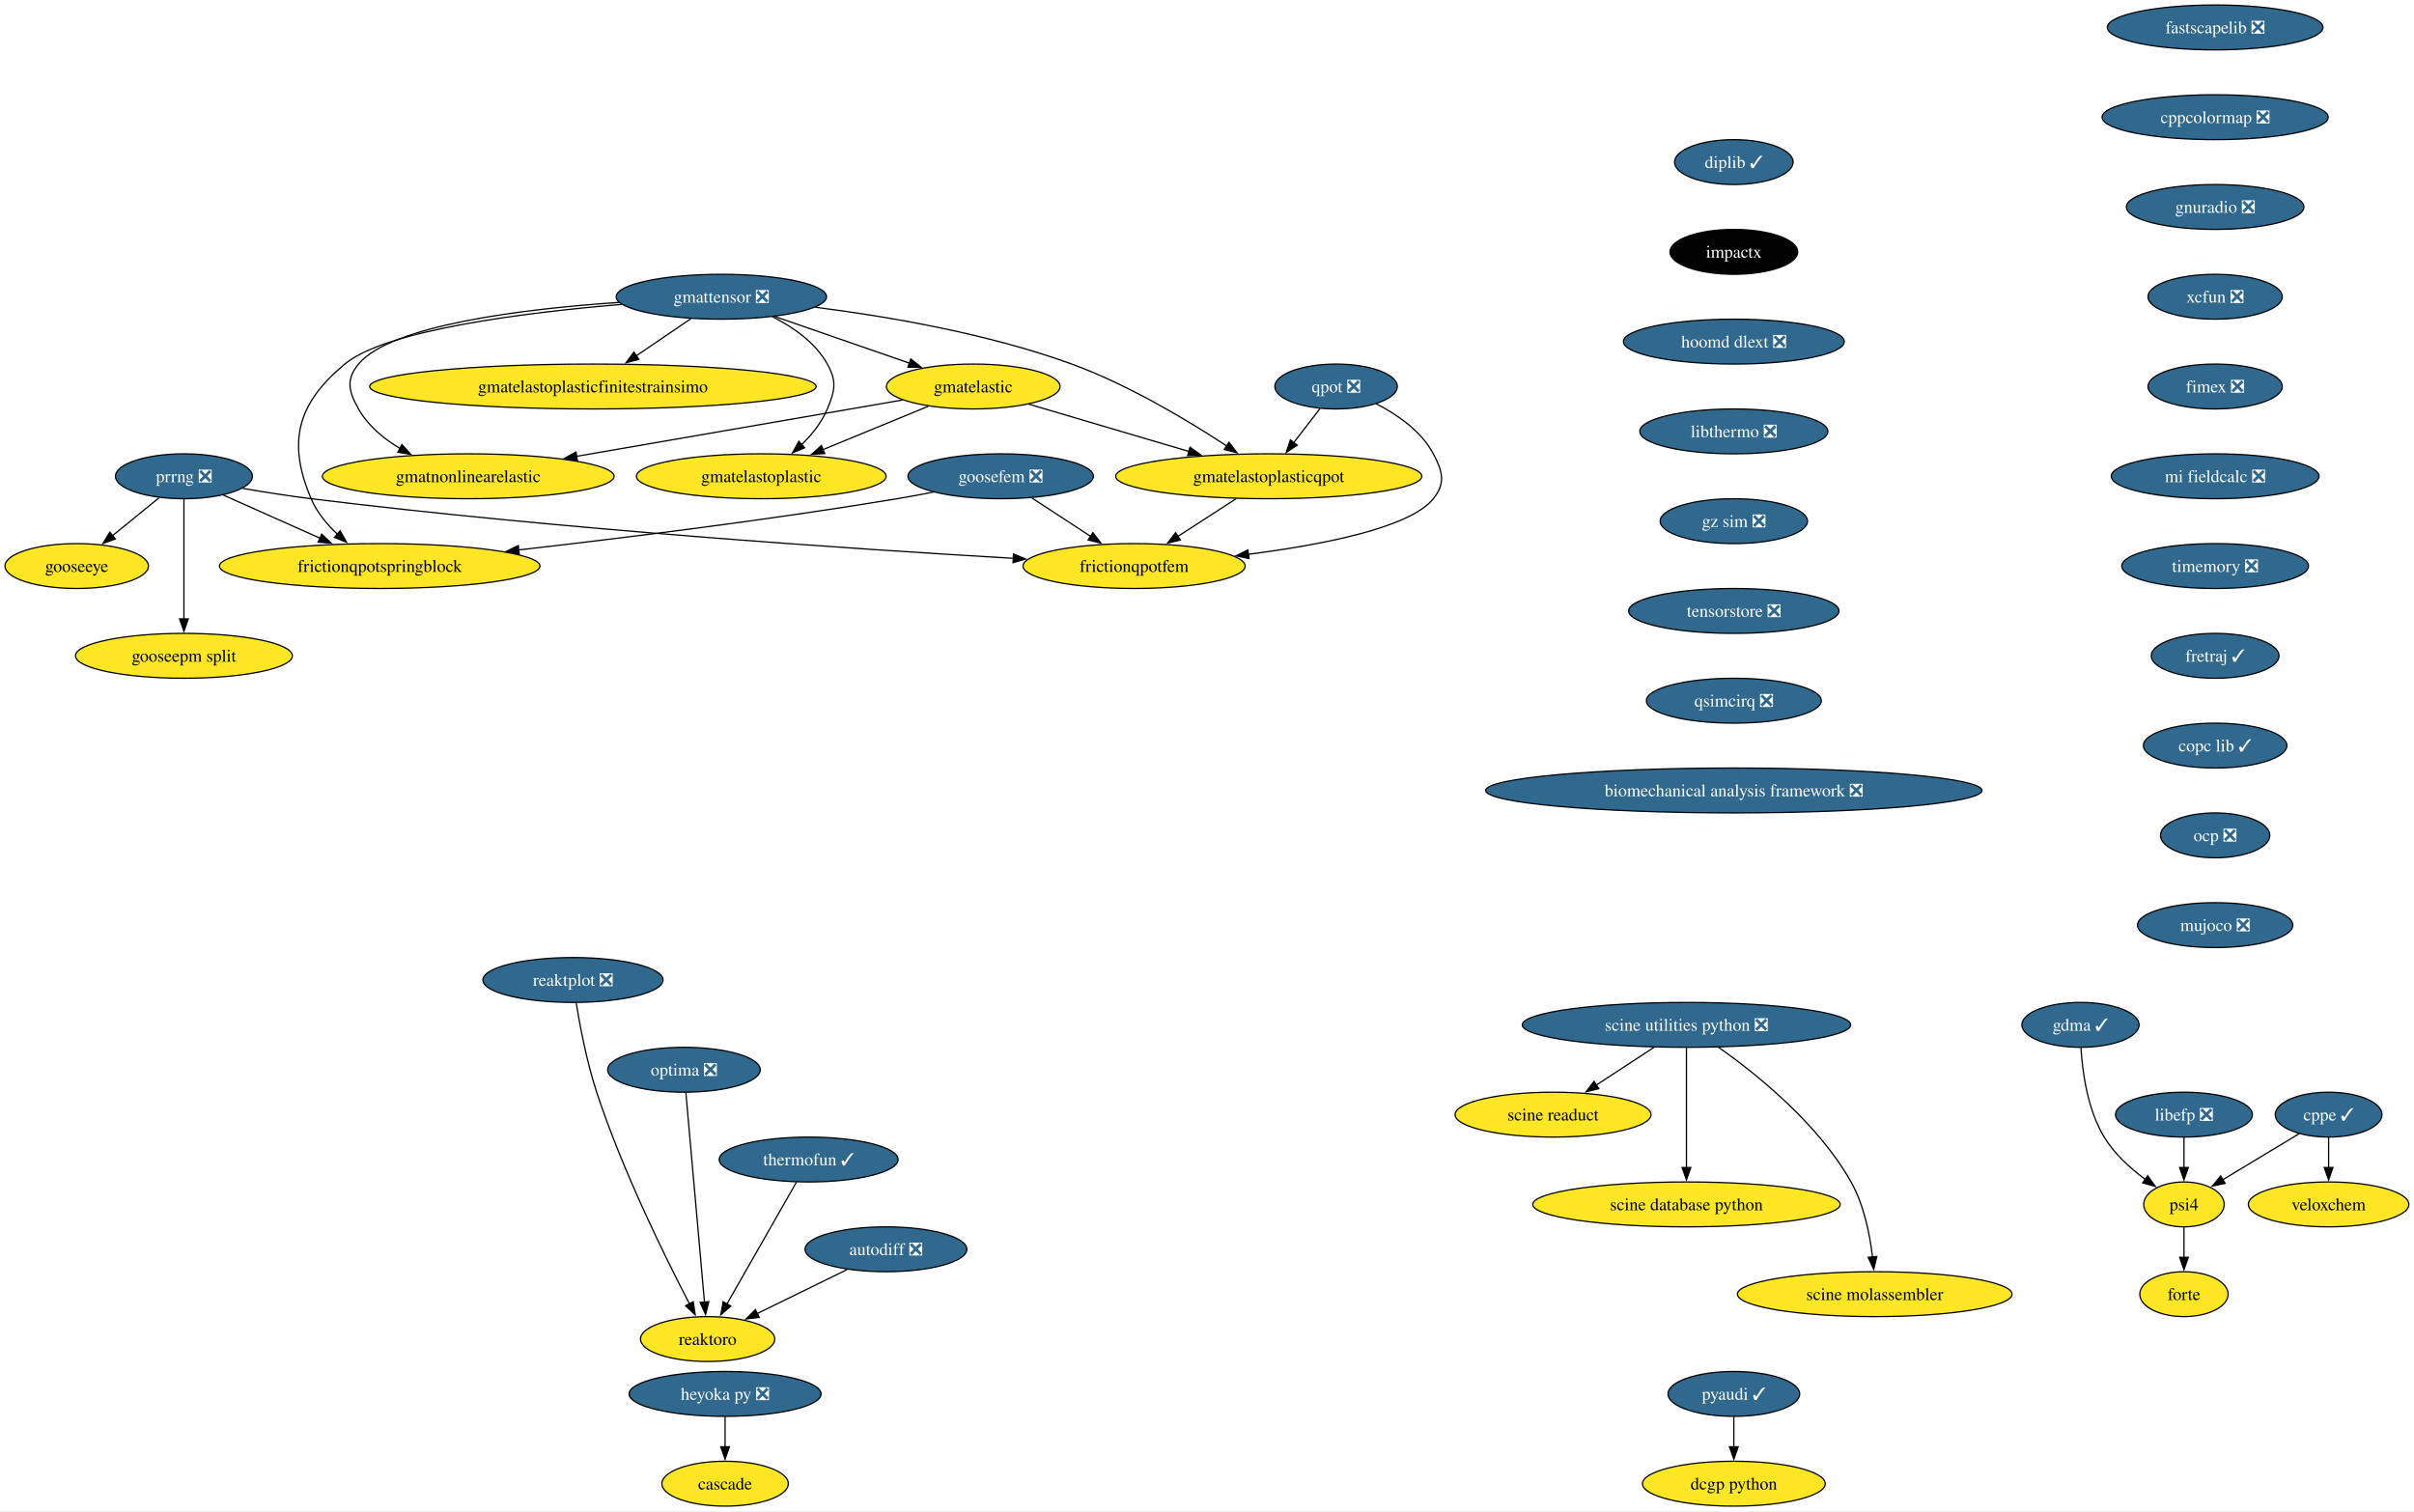
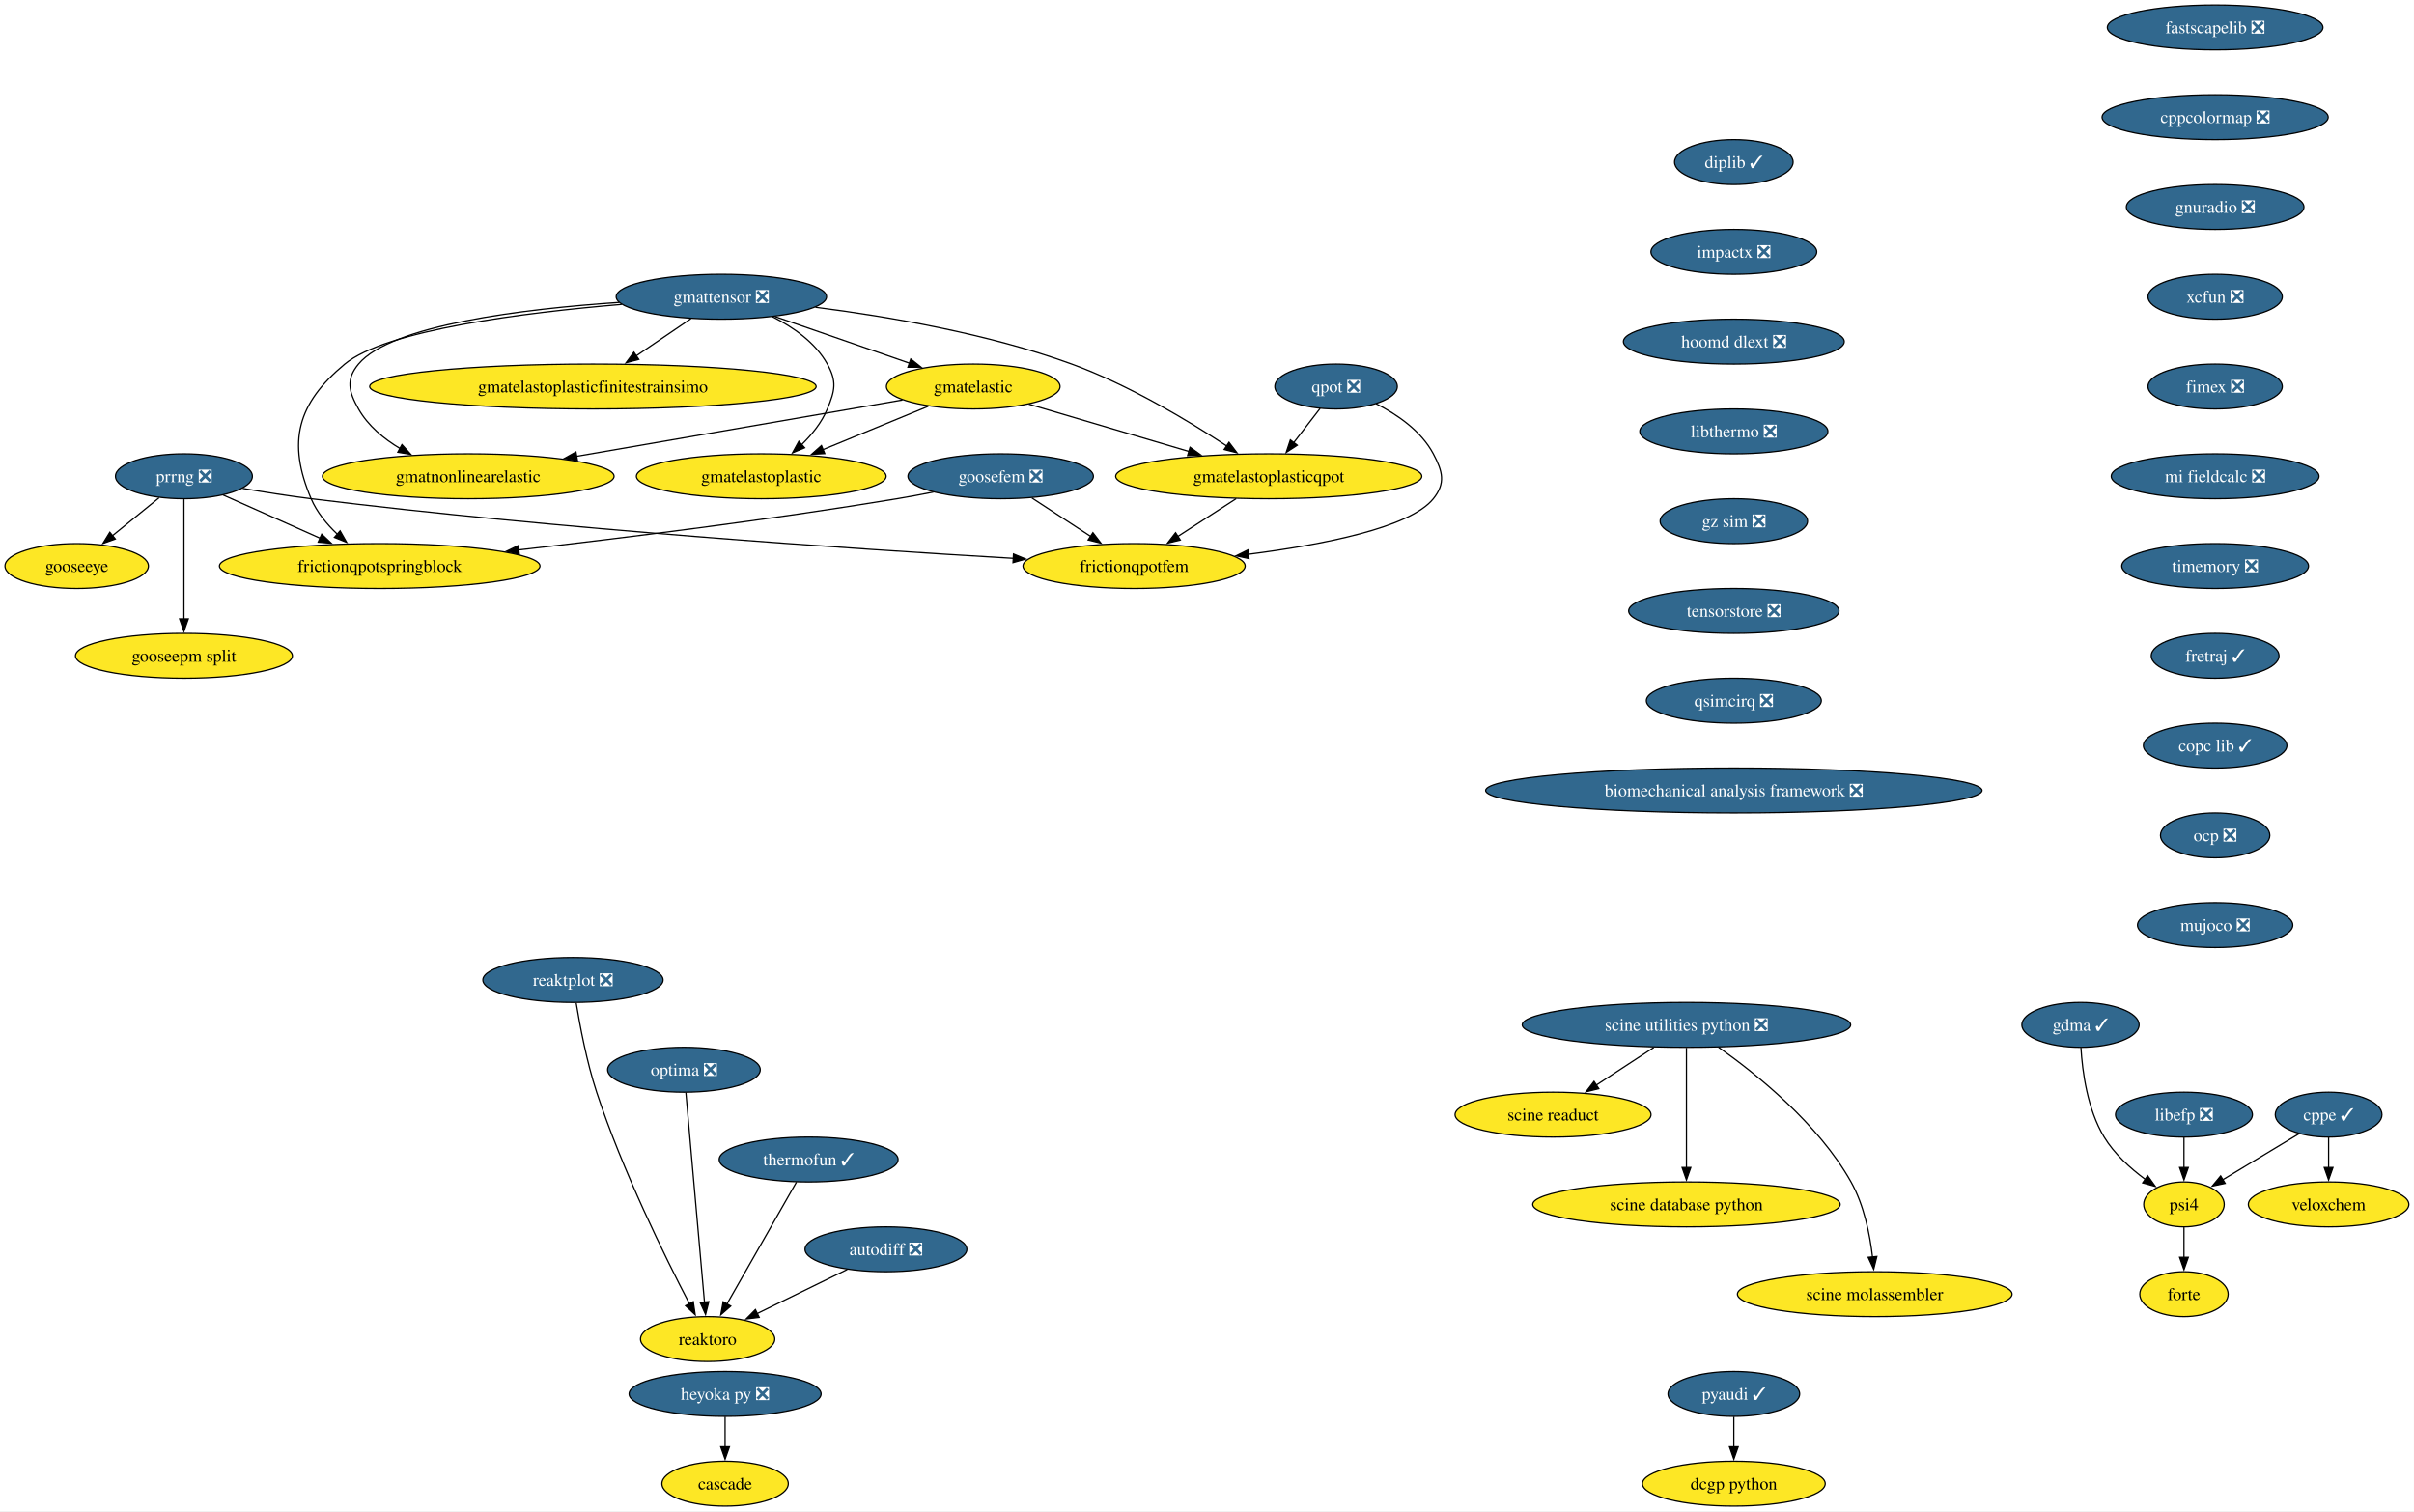
<svg xmlns="http://www.w3.org/2000/svg" xmlns:xlink="http://www.w3.org/1999/xlink" width="1936pt" height="1212pt" viewBox="0.00 0.00 1936.00 1212.00">
  <g id="graph0" class="graph" transform="scale(1 1) rotate(0) translate(4 1208)">
    <polygon fill="white" stroke="none" points="-4,4 -4,-1208 1931.88,-1208 1931.88,4 -4,4" />
    <g id="node1" class="node">
      <g id="a_node1">
        <a xlink:href="https://github.com/conda-forge/pyaudi-feedstock/pull/49" xlink:title="pyaudi ✓">
          <ellipse fill="#31688e" stroke="black" cx="1386.52" cy="-90" rx="52.79" ry="18" />
          <text xml:space="preserve" text-anchor="middle" x="1386.52" y="-85.33" font-family="Times,serif" font-size="14.00" fill="white">pyaudi ✓</text>
        </a>
      </g>
    </g>
    <g id="node2" class="node">
      <g id="a_node2">
        <a xlink:href="https://github.com/conda-forge/dcgp-python-feedstock" xlink:title="dcgp python">
          <ellipse fill="#fde725" stroke="black" cx="1386.52" cy="-18" rx="73.3" ry="18" />
          <text xml:space="preserve" text-anchor="middle" x="1386.52" y="-13.32" font-family="Times,serif" font-size="14.00">dcgp python</text>
        </a>
      </g>
    </g>
    <g id="edge1" class="edge">
      <path fill="none" stroke="black" d="M1386.52,-71.7C1386.52,-64.41 1386.52,-55.73 1386.52,-47.54" />
      <polygon fill="black" stroke="black" points="1390.02,-47.62 1386.52,-37.62 1383.02,-47.62 1390.02,-47.62" />
    </g>
    <g id="node3" class="node">
      <g id="a_node3">
        <a xlink:href="https://github.com/conda-forge/fastscapelib-feedstock/pull/22" xlink:title="fastscapelib ❎">
          <ellipse fill="#31688e" stroke="black" cx="1772.52" cy="-1186" rx="86.46" ry="18" />
          <text xml:space="preserve" text-anchor="middle" x="1772.52" y="-1181.33" font-family="Times,serif" font-size="14.00" fill="white">fastscapelib ❎</text>
        </a>
      </g>
    </g>
    <g id="node4" class="node">
      <g id="a_node4">
        <a xlink:href="https://github.com/conda-forge/cppcolormap-feedstock/pull/35" xlink:title="cppcolormap ❎">
          <ellipse fill="#31688e" stroke="black" cx="1772.52" cy="-1114" rx="90.67" ry="18" />
          <text xml:space="preserve" text-anchor="middle" x="1772.52" y="-1109.33" font-family="Times,serif" font-size="14.00" fill="white">cppcolormap ❎</text>
        </a>
      </g>
    </g>
    <g id="node8" class="node">
      <g id="a_node8">
        <a xlink:href="https://github.com/conda-forge/gnuradio-feedstock/pull/301" xlink:title="gnuradio ❎">
          <ellipse fill="#31688e" stroke="black" cx="1772.52" cy="-1042" rx="71.2" ry="18" />
          <text xml:space="preserve" text-anchor="middle" x="1772.52" y="-1037.33" font-family="Times,serif" font-size="14.00" fill="white">gnuradio ❎</text>
        </a>
      </g>
    </g>
    <g id="node5" class="node">
      <g id="a_node5">
        <a xlink:href="https://github.com/conda-forge/reaktoro-feedstock" xlink:title="reaktoro">
          <ellipse fill="#fde725" stroke="black" cx="563.52" cy="-134" rx="53.84" ry="18" />
          <text xml:space="preserve" text-anchor="middle" x="563.52" y="-129.32" font-family="Times,serif" font-size="14.00">reaktoro</text>
        </a>
      </g>
    </g>
    <g id="node6" class="node">
      <g id="a_node6">
        <a xlink:href="https://github.com/conda-forge/autodiff-feedstock/pull/65" xlink:title="autodiff ❎">
          <ellipse fill="#31688e" stroke="black" cx="706.52" cy="-206" rx="64.89" ry="18" />
          <text xml:space="preserve" text-anchor="middle" x="706.52" y="-201.33" font-family="Times,serif" font-size="14.00" fill="white">autodiff ❎</text>
        </a>
      </g>
    </g>
    <g id="edge3" class="edge">
      <path fill="none" stroke="black" d="M675.49,-189.81C654.26,-179.42 625.94,-165.55 603.09,-154.37" />
      <polygon fill="black" stroke="black" points="604.9,-151.36 594.38,-150.11 601.83,-157.65 604.9,-151.36" />
    </g>
    <g id="node7" class="node">
      <g id="a_node7">
        <a xlink:href="https://github.com/conda-forge/thermofun-feedstock/pull/62" xlink:title="thermofun ✓">
          <ellipse fill="#31688e" stroke="black" cx="644.52" cy="-278" rx="71.73" ry="18" />
          <text xml:space="preserve" text-anchor="middle" x="644.52" y="-273.32" font-family="Times,serif" font-size="14.00" fill="white">thermofun ✓</text>
        </a>
      </g>
    </g>
    <g id="edge4" class="edge">
      <path fill="none" stroke="black" d="M634.75,-259.87C620.89,-235.56 595.36,-190.82 578.93,-162.01" />
      <polygon fill="black" stroke="black" points="582.07,-160.46 574.08,-153.5 575.99,-163.92 582.07,-160.46" />
    </g>
    <g id="node10" class="node">
      <g id="a_node10">
        <a xlink:href="https://github.com/conda-forge/xcfun-feedstock/pull/20" xlink:title="xcfun ❎">
          <ellipse fill="#31688e" stroke="black" cx="1772.52" cy="-970" rx="53.84" ry="18" />
          <text xml:space="preserve" text-anchor="middle" x="1772.52" y="-965.33" font-family="Times,serif" font-size="14.00" fill="white">xcfun ❎</text>
        </a>
      </g>
    </g>
    <g id="node9" class="node">
      <g id="a_node9">
        <a xlink:href="https://github.com/conda-forge/gooseeye-feedstock" xlink:title="gooseeye">
          <ellipse fill="#fde725" stroke="black" cx="57.52" cy="-754" rx="57.52" ry="18" />
          <text xml:space="preserve" text-anchor="middle" x="57.52" y="-749.33" font-family="Times,serif" font-size="14.00">gooseeye</text>
        </a>
      </g>
    </g>
    <g id="node20" class="node">
      <g id="a_node20">
        <a xlink:href="https://github.com/conda-forge/fimex-feedstock/pull/90" xlink:title="fimex ❎">
          <ellipse fill="#31688e" stroke="black" cx="1772.52" cy="-898" rx="53.84" ry="18" />
          <text xml:space="preserve" text-anchor="middle" x="1772.52" y="-893.33" font-family="Times,serif" font-size="14.00" fill="white">fimex ❎</text>
        </a>
      </g>
    </g>
    <g id="node11" class="node">
      <g id="a_node11">
        <a xlink:href="https://github.com/conda-forge/gmatelastoplastic-feedstock" xlink:title="gmatelastoplastic">
          <ellipse fill="#fde725" stroke="black" cx="606.52" cy="-826" rx="100.14" ry="18" />
          <text xml:space="preserve" text-anchor="middle" x="606.52" y="-821.33" font-family="Times,serif" font-size="14.00">gmatelastoplastic</text>
        </a>
      </g>
    </g>
    <g id="node12" class="node">
      <g id="a_node12">
        <a xlink:href="https://github.com/conda-forge/gmatelastoplasticqpot-feedstock" xlink:title="gmatelastoplasticqpot">
          <ellipse fill="#fde725" stroke="black" cx="1013.52" cy="-826" rx="122.76" ry="18" />
          <text xml:space="preserve" text-anchor="middle" x="1013.52" y="-821.33" font-family="Times,serif" font-size="14.00">gmatelastoplasticqpot</text>
        </a>
      </g>
    </g>
    <g id="node13" class="node">
      <g id="a_node13">
        <a xlink:href="https://github.com/conda-forge/frictionqpotfem-feedstock" xlink:title="frictionqpotfem">
          <ellipse fill="#fde725" stroke="black" cx="905.52" cy="-754" rx="89.09" ry="18" />
          <text xml:space="preserve" text-anchor="middle" x="905.52" y="-749.33" font-family="Times,serif" font-size="14.00">frictionqpotfem</text>
        </a>
      </g>
    </g>
    <g id="edge7" class="edge">
      <path fill="none" stroke="black" d="M987.38,-808.05C973.35,-798.96 955.86,-787.63 940.65,-777.77" />
      <polygon fill="black" stroke="black" points="942.62,-774.87 932.32,-772.37 938.81,-780.75 942.62,-774.87" />
    </g>
    <g id="node14" class="node">
      <g id="a_node14">
        <a xlink:href="https://github.com/conda-forge/gmatelastoplasticfinitestrainsimo-feedstock" xlink:title="gmatelastoplasticfinitestrainsimo">
          <ellipse fill="#fde725" stroke="black" cx="471.52" cy="-898" rx="179.05" ry="18" />
          <text xml:space="preserve" text-anchor="middle" x="471.52" y="-893.33" font-family="Times,serif" font-size="14.00">gmatelastoplasticfinitestrainsimo</text>
        </a>
      </g>
    </g>
    <g id="node15" class="node">
      <g id="a_node15">
        <a xlink:href="https://github.com/conda-forge/gmatnonlinearelastic-feedstock" xlink:title="gmatnonlinearelastic">
          <ellipse fill="#fde725" stroke="black" cx="371.52" cy="-826" rx="116.97" ry="18" />
          <text xml:space="preserve" text-anchor="middle" x="371.52" y="-821.33" font-family="Times,serif" font-size="14.00">gmatnonlinearelastic</text>
        </a>
      </g>
    </g>
    <g id="node16" class="node">
      <g id="a_node16">
        <a xlink:href="https://github.com/conda-forge/gmatelastic-feedstock" xlink:title="gmatelastic">
          <ellipse fill="#fde725" stroke="black" cx="776.52" cy="-898" rx="69.62" ry="18" />
          <text xml:space="preserve" text-anchor="middle" x="776.52" y="-893.33" font-family="Times,serif" font-size="14.00">gmatelastic</text>
        </a>
      </g>
    </g>
    <g id="edge8" class="edge">
      <path fill="none" stroke="black" d="M740.47,-882.15C715.86,-872.02 682.95,-858.47 655.91,-847.34" />
      <polygon fill="black" stroke="black" points="657.46,-844.19 646.88,-843.62 654.8,-850.66 657.46,-844.19" />
    </g>
    <g id="edge9" class="edge">
      <path fill="none" stroke="black" d="M821.1,-883.83C857.33,-873.13 908.92,-857.89 949.56,-845.89" />
      <polygon fill="black" stroke="black" points="950.39,-849.3 958.99,-843.11 948.41,-842.58 950.39,-849.3" />
    </g>
    <g id="edge10" class="edge">
      <path fill="none" stroke="black" d="M719.78,-887.19C651.79,-875.44 537.17,-855.63 458.1,-841.96" />
      <polygon fill="black" stroke="black" points="459.13,-838.59 448.68,-840.34 457.93,-845.49 459.13,-838.59" />
    </g>
    <g id="node17" class="node">
      <g id="a_node17">
        <a xlink:href="https://github.com/conda-forge/goosefem-feedstock/pull/66" xlink:title="goosefem ❎">
          <ellipse fill="#31688e" stroke="black" cx="798.52" cy="-826" rx="74.36" ry="18" />
          <text xml:space="preserve" text-anchor="middle" x="798.52" y="-821.33" font-family="Times,serif" font-size="14.00" fill="white">goosefem ❎</text>
        </a>
      </g>
    </g>
    <g id="edge11" class="edge">
      <path fill="none" stroke="black" d="M823.61,-808.59C837.73,-799.35 855.56,-787.68 870.99,-777.59" />
      <polygon fill="black" stroke="black" points="872.5,-780.78 878.95,-772.38 868.67,-774.93 872.5,-780.78" />
    </g>
    <g id="node18" class="node">
      <g id="a_node18">
        <a xlink:href="https://github.com/conda-forge/frictionqpotspringblock-feedstock" xlink:title="frictionqpotspringblock">
          <ellipse fill="#fde725" stroke="black" cx="300.52" cy="-754" rx="128.55" ry="18" />
          <text xml:space="preserve" text-anchor="middle" x="300.52" y="-749.33" font-family="Times,serif" font-size="14.00">frictionqpotspringblock</text>
        </a>
      </g>
    </g>
    <g id="edge12" class="edge">
      <path fill="none" stroke="black" d="M744.61,-813.35C734.95,-811.43 724.95,-809.57 715.52,-808 613.11,-791 495.69,-776.46 411.94,-766.93" />
      <polygon fill="black" stroke="black" points="412.45,-763.47 402.12,-765.82 411.66,-770.42 412.45,-763.47" />
    </g>
    <g id="node19" class="node">
      <g id="a_node19">
        <a xlink:href="https://github.com/conda-forge/qpot-feedstock/pull/58" xlink:title="qpot ❎">
          <ellipse fill="#31688e" stroke="black" cx="1067.52" cy="-898" rx="49.1" ry="18" />
          <text xml:space="preserve" text-anchor="middle" x="1067.52" y="-893.33" font-family="Times,serif" font-size="14.00" fill="white">qpot ❎</text>
        </a>
      </g>
    </g>
    <g id="edge13" class="edge">
      <path fill="none" stroke="black" d="M1054.72,-880.41C1048.43,-872.25 1040.69,-862.22 1033.63,-853.07" />
      <polygon fill="black" stroke="black" points="1036.41,-850.93 1027.53,-845.15 1030.86,-855.21 1036.41,-850.93" />
    </g>
    <g id="edge14" class="edge">
      <path fill="none" stroke="black" d="M1099.57,-884.19C1116.52,-875.56 1135.79,-862.38 1145.52,-844 1153.01,-829.86 1155.54,-820.47 1145.52,-808 1126.82,-784.72 1056.81,-771.05 997.2,-763.44" />
      <polygon fill="black" stroke="black" points="997.68,-759.98 987.32,-762.23 996.82,-766.92 997.68,-759.98" />
    </g>
    <g id="node28" class="node">
      <g id="a_node28">
        <a xlink:href="https://github.com/conda-forge/mi-fieldcalc-feedstock/pull/13" xlink:title="mi fieldcalc ❎">
          <ellipse fill="#31688e" stroke="black" cx="1772.52" cy="-826" rx="83.3" ry="18" />
          <text xml:space="preserve" text-anchor="middle" x="1772.52" y="-821.33" font-family="Times,serif" font-size="14.00" fill="white">mi fieldcalc ❎</text>
        </a>
      </g>
    </g>
    <g id="node21" class="node">
      <g id="a_node21">
        <a xlink:href="https://github.com/conda-forge/gmattensor-feedstock/pull/42" xlink:title="gmattensor ❎">
          <ellipse fill="#31688e" stroke="black" cx="574.52" cy="-970" rx="84.35" ry="18" />
          <text xml:space="preserve" text-anchor="middle" x="574.52" y="-965.33" font-family="Times,serif" font-size="14.00" fill="white">gmattensor ❎</text>
        </a>
      </g>
    </g>
    <g id="edge16" class="edge">
      <path fill="none" stroke="black" d="M615.53,-953.95C632.31,-945.52 649.99,-933.18 659.52,-916 667.29,-902.01 665.64,-894.78 659.52,-880 655.04,-869.18 647.16,-859.42 638.82,-851.31" />
      <polygon fill="black" stroke="black" points="641.34,-848.87 631.57,-844.78 636.66,-854.07 641.34,-848.87" />
    </g>
    <g id="edge17" class="edge">
      <path fill="none" stroke="black" d="M649.95,-961.55C707.57,-954.25 788.24,-940.54 855.52,-916 901.03,-899.4 948.9,-870.61 979.86,-850.28" />
      <polygon fill="black" stroke="black" points="981.65,-853.29 988.04,-844.84 977.77,-847.46 981.65,-853.29" />
    </g>
    <g id="edge18" class="edge">
      <path fill="none" stroke="black" d="M550.11,-952.41C536.94,-943.46 520.45,-932.25 505.99,-922.42" />
      <polygon fill="black" stroke="black" points="508.32,-919.78 498.08,-917.05 504.39,-925.57 508.32,-919.78" />
    </g>
    <g id="edge19" class="edge">
      <path fill="none" stroke="black" d="M492.47,-965.46C415.93,-960.24 309.72,-947.4 283.52,-916 273.27,-903.71 275.65,-893.93 283.52,-880 291.15,-866.51 303.74,-856.07 317.04,-848.16" />
      <polygon fill="black" stroke="black" points="318.36,-851.43 325.47,-843.57 315.01,-845.28 318.36,-851.43" />
    </g>
    <g id="edge20" class="edge">
      <path fill="none" stroke="black" d="M617.36,-954.15C649.02,-943.18 692.26,-928.2 725.67,-916.62" />
      <polygon fill="black" stroke="black" points="726.42,-920.07 734.72,-913.49 724.13,-913.45 726.42,-920.07" />
    </g>
    <g id="edge21" class="edge">
      <path fill="none" stroke="black" d="M494.61,-963.86C416.78,-957.32 305.54,-943.41 272.52,-916 234.45,-884.4 226.16,-853.53 245.52,-808 250.11,-797.2 258.1,-787.53 266.59,-779.51" />
      <polygon fill="black" stroke="black" points="268.77,-782.25 274,-773.04 264.17,-776.98 268.77,-782.25" />
    </g>
    <g id="node22" class="node">
      <g id="a_node22">
        <a xlink:href="https://github.com/conda-forge/cppe-feedstock/pull/27" xlink:title="cppe ✓">
          <ellipse fill="#31688e" stroke="black" cx="1863.52" cy="-314" rx="42.79" ry="18" />
          <text xml:space="preserve" text-anchor="middle" x="1863.52" y="-309.32" font-family="Times,serif" font-size="14.00" fill="white">cppe ✓</text>
        </a>
      </g>
    </g>
    <g id="node23" class="node">
      <g id="a_node23">
        <a xlink:href="https://github.com/conda-forge/veloxchem-feedstock" xlink:title="veloxchem">
          <ellipse fill="#fde725" stroke="black" cx="1863.52" cy="-242" rx="64.36" ry="18" />
          <text xml:space="preserve" text-anchor="middle" x="1863.52" y="-237.32" font-family="Times,serif" font-size="14.00">veloxchem</text>
        </a>
      </g>
    </g>
    <g id="edge22" class="edge">
      <path fill="none" stroke="black" d="M1863.52,-295.7C1863.52,-288.41 1863.52,-279.73 1863.52,-271.54" />
      <polygon fill="black" stroke="black" points="1867.02,-271.62 1863.52,-261.62 1860.02,-271.62 1867.02,-271.62" />
    </g>
    <g id="node24" class="node">
      <g id="a_node24">
        <a xlink:href="https://github.com/conda-forge/psi4-feedstock" xlink:title="psi4">
          <ellipse fill="#fde725" stroke="black" cx="1747.52" cy="-242" rx="32.27" ry="18" />
          <text xml:space="preserve" text-anchor="middle" x="1747.52" y="-237.32" font-family="Times,serif" font-size="14.00">psi4</text>
        </a>
      </g>
    </g>
    <g id="edge23" class="edge">
      <path fill="none" stroke="black" d="M1839.77,-298.67C1822.12,-288.02 1797.9,-273.4 1778.7,-261.81" />
      <polygon fill="black" stroke="black" points="1780.57,-258.85 1770.2,-256.68 1776.95,-264.85 1780.57,-258.85" />
    </g>
    <g id="node25" class="node">
      <g id="a_node25">
        <a xlink:href="https://github.com/conda-forge/forte-feedstock" xlink:title="forte">
          <ellipse fill="#fde725" stroke="black" cx="1747.52" cy="-170" rx="35.42" ry="18" />
          <text xml:space="preserve" text-anchor="middle" x="1747.52" y="-165.32" font-family="Times,serif" font-size="14.00">forte</text>
        </a>
      </g>
    </g>
    <g id="edge24" class="edge">
      <path fill="none" stroke="black" d="M1747.52,-223.7C1747.52,-216.41 1747.52,-207.73 1747.52,-199.54" />
      <polygon fill="black" stroke="black" points="1751.02,-199.62 1747.52,-189.62 1744.02,-199.62 1751.02,-199.62" />
    </g>
    <g id="node26" class="node">
      <g id="a_node26">
        <a xlink:href="https://github.com/conda-forge/heyoka.py-feedstock/pull/108" xlink:title="heyoka py ❎">
          <ellipse fill="#31688e" stroke="black" cx="577.52" cy="-90" rx="76.99" ry="18" />
          <text xml:space="preserve" text-anchor="middle" x="577.52" y="-85.33" font-family="Times,serif" font-size="14.00" fill="white">heyoka py ❎</text>
        </a>
      </g>
    </g>
    <g id="node27" class="node">
      <g id="a_node27">
        <a xlink:href="https://github.com/conda-forge/cascade-feedstock" xlink:title="cascade">
          <ellipse fill="#fde725" stroke="black" cx="577.52" cy="-18" rx="50.68" ry="18" />
          <text xml:space="preserve" text-anchor="middle" x="577.52" y="-13.32" font-family="Times,serif" font-size="14.00">cascade</text>
        </a>
      </g>
    </g>
    <g id="edge25" class="edge">
      <path fill="none" stroke="black" d="M577.52,-71.7C577.52,-64.41 577.52,-55.73 577.52,-47.54" />
      <polygon fill="black" stroke="black" points="581.02,-47.62 577.52,-37.62 574.02,-47.62 581.02,-47.62" />
    </g>
    <g id="node31" class="node">
      <g id="a_node31">
        <a xlink:href="https://github.com/conda-forge/timemory-feedstock/pull/22" xlink:title="timemory ❎">
          <ellipse fill="#31688e" stroke="black" cx="1772.52" cy="-754" rx="74.88" ry="18" />
          <text xml:space="preserve" text-anchor="middle" x="1772.52" y="-749.33" font-family="Times,serif" font-size="14.00" fill="white">timemory ❎</text>
        </a>
      </g>
    </g>
    <g id="node29" class="node">
      <g id="a_node29">
        <a xlink:href="https://github.com/conda-forge/prrng-feedstock/pull/67" xlink:title="prrng ❎">
          <ellipse fill="#31688e" stroke="black" cx="143.52" cy="-826" rx="54.89" ry="18" />
          <text xml:space="preserve" text-anchor="middle" x="143.52" y="-821.33" font-family="Times,serif" font-size="14.00" fill="white">prrng ❎</text>
        </a>
      </g>
    </g>
    <g id="edge27" class="edge">
      <path fill="none" stroke="black" d="M123.58,-808.76C112.4,-799.66 98.26,-788.16 85.94,-778.13" />
      <polygon fill="black" stroke="black" points="88.5,-775.7 78.53,-772.1 84.08,-781.13 88.5,-775.7" />
    </g>
    <g id="edge28" class="edge">
      <path fill="none" stroke="black" d="M190.63,-816.29C207.85,-813.33 227.53,-810.22 245.52,-808 445,-783.41 679.88,-767.69 808.74,-760.19" />
      <polygon fill="black" stroke="black" points="808.82,-763.69 818.6,-759.62 808.42,-756.7 808.82,-763.69" />
    </g>
    <g id="edge29" class="edge">
      <path fill="none" stroke="black" d="M174.92,-811C197.15,-801.09 227.39,-787.61 252.63,-776.35" />
      <polygon fill="black" stroke="black" points="254.01,-779.57 261.72,-772.3 251.16,-773.18 254.01,-779.57" />
    </g>
    <g id="node30" class="node">
      <g id="a_node30">
        <a xlink:href="https://github.com/conda-forge/gooseepm-split-feedstock" xlink:title="gooseepm split">
          <ellipse fill="#fde725" stroke="black" cx="143.52" cy="-682" rx="86.98" ry="18" />
          <text xml:space="preserve" text-anchor="middle" x="143.52" y="-677.33" font-family="Times,serif" font-size="14.00">gooseepm split</text>
        </a>
      </g>
    </g>
    <g id="edge30" class="edge">
      <path fill="none" stroke="black" d="M143.52,-807.59C143.52,-783.61 143.52,-740.14 143.52,-711.42" />
      <polygon fill="black" stroke="black" points="147.02,-711.62 143.52,-701.62 140.02,-711.62 147.02,-711.62" />
    </g>
    <g id="node33" class="node">
      <g id="a_node33">
        <a xlink:href="https://github.com/conda-forge/fretraj-feedstock/pull/12" xlink:title="fretraj ✓">
          <ellipse fill="#31688e" stroke="black" cx="1772.52" cy="-682" rx="51.21" ry="18" />
          <text xml:space="preserve" text-anchor="middle" x="1772.52" y="-677.33" font-family="Times,serif" font-size="14.00" fill="white">fretraj ✓</text>
        </a>
      </g>
    </g>
    <g id="node32" class="node">
      <g id="a_node32">
        <a xlink:href="https://github.com/conda-forge/optima-feedstock/pull/44" xlink:title="optima ❎">
          <ellipse fill="#31688e" stroke="black" cx="544.52" cy="-350" rx="61.2" ry="18" />
          <text xml:space="preserve" text-anchor="middle" x="544.52" y="-345.32" font-family="Times,serif" font-size="14.00" fill="white">optima ❎</text>
        </a>
      </g>
    </g>
    <g id="edge32" class="edge">
      <path fill="none" stroke="black" d="M546.04,-331.85C549.3,-295.14 556.98,-208.66 560.99,-163.53" />
      <polygon fill="black" stroke="black" points="564.46,-164.01 561.86,-153.74 557.49,-163.39 564.46,-164.01" />
    </g>
    <g id="node34" class="node">
      <g id="a_node34">
        <a xlink:href="https://github.com/conda-forge/copc-lib-feedstock/pull/35" xlink:title="copc lib ✓">
          <ellipse fill="#31688e" stroke="black" cx="1772.52" cy="-610" rx="57.52" ry="18" />
          <text xml:space="preserve" text-anchor="middle" x="1772.52" y="-605.33" font-family="Times,serif" font-size="14.00" fill="white">copc lib ✓</text>
        </a>
      </g>
    </g>
    <g id="node35" class="node">
      <g id="a_node35">
        <a xlink:href="https://github.com/conda-forge/ocp-feedstock/pull/66" xlink:title="ocp ❎">
          <ellipse fill="#31688e" stroke="black" cx="1772.52" cy="-538" rx="43.84" ry="18" />
          <text xml:space="preserve" text-anchor="middle" x="1772.52" y="-533.33" font-family="Times,serif" font-size="14.00" fill="white">ocp ❎</text>
        </a>
      </g>
    </g>
    <g id="node36" class="node">
      <g id="a_node36">
        <a xlink:href="https://github.com/conda-forge/mujoco-feedstock/pull/89" xlink:title="mujoco ❎">
          <ellipse fill="#31688e" stroke="black" cx="1772.52" cy="-466" rx="62.26" ry="18" />
          <text xml:space="preserve" text-anchor="middle" x="1772.52" y="-461.32" font-family="Times,serif" font-size="14.00" fill="white">mujoco ❎</text>
        </a>
      </g>
    </g>
    <g id="node37" class="node">
      <g id="a_node37">
        <a xlink:href="https://github.com/conda-forge/scine-utilities-python-feedstock/pull/21" xlink:title="scine utilities python ❎">
          <ellipse fill="#31688e" stroke="black" cx="1348.52" cy="-386" rx="131.7" ry="18" />
          <text xml:space="preserve" text-anchor="middle" x="1348.52" y="-381.32" font-family="Times,serif" font-size="14.00" fill="white">scine utilities python ❎</text>
        </a>
      </g>
    </g>
    <g id="node38" class="node">
      <g id="a_node38">
        <a xlink:href="https://github.com/conda-forge/scine-readuct-feedstock" xlink:title="scine readuct">
          <ellipse fill="#fde725" stroke="black" cx="1241.52" cy="-314" rx="78.57" ry="18" />
          <text xml:space="preserve" text-anchor="middle" x="1241.52" y="-309.32" font-family="Times,serif" font-size="14.00">scine readuct</text>
        </a>
      </g>
    </g>
    <g id="edge37" class="edge">
      <path fill="none" stroke="black" d="M1322.35,-367.88C1308.44,-358.78 1291.17,-347.48 1276.16,-337.66" />
      <polygon fill="black" stroke="black" points="1278.24,-334.84 1267.96,-332.29 1274.41,-340.7 1278.24,-334.84" />
    </g>
    <g id="node39" class="node">
      <g id="a_node39">
        <a xlink:href="https://github.com/conda-forge/scine-database-python-feedstock" xlink:title="scine database python">
          <ellipse fill="#fde725" stroke="black" cx="1348.52" cy="-242" rx="123.29" ry="18" />
          <text xml:space="preserve" text-anchor="middle" x="1348.52" y="-237.32" font-family="Times,serif" font-size="14.00">scine database python</text>
        </a>
      </g>
    </g>
    <g id="edge38" class="edge">
      <path fill="none" stroke="black" d="M1348.52,-367.59C1348.52,-343.61 1348.52,-300.14 1348.52,-271.42" />
      <polygon fill="black" stroke="black" points="1352.02,-271.62 1348.52,-261.62 1345.02,-271.62 1352.02,-271.62" />
    </g>
    <g id="node40" class="node">
      <g id="a_node40">
        <a xlink:href="https://github.com/conda-forge/scine-molassembler-feedstock" xlink:title="scine molassembler">
          <ellipse fill="#fde725" stroke="black" cx="1499.52" cy="-170" rx="110.13" ry="18" />
          <text xml:space="preserve" text-anchor="middle" x="1499.52" y="-165.32" font-family="Times,serif" font-size="14.00">scine molassembler</text>
        </a>
      </g>
    </g>
    <g id="edge39" class="edge">
      <path fill="none" stroke="black" d="M1374.31,-368C1404.67,-346.56 1454.26,-306.79 1480.52,-260 1490.88,-241.55 1495.6,-218.06 1497.74,-199.84" />
      <polygon fill="black" stroke="black" points="1501.22,-200.26 1498.69,-189.97 1494.25,-199.59 1501.22,-200.26" />
    </g>
    <g id="node41" class="node">
      <g id="a_node41">
        <a xlink:href="https://github.com/conda-forge/diplib-feedstock/pull/19" xlink:title="diplib ✓">
          <ellipse fill="#31688e" stroke="black" cx="1386.52" cy="-1078" rx="47.53" ry="18" />
          <text xml:space="preserve" text-anchor="middle" x="1386.52" y="-1073.33" font-family="Times,serif" font-size="14.00" fill="white">diplib ✓</text>
        </a>
      </g>
    </g>
    <g id="node42" class="node">
      <g id="a_node42">
-         <a xlink:href="https://github.com/conda-forge/impactx-feedstock" xlink:title="impactx">
-           <ellipse fill="#000000" stroke="black" cx="1386.52" cy="-1006" rx="51.21" ry="18" />
-           <text xml:space="preserve" text-anchor="middle" x="1386.52" y="-1001.33" font-family="Times,serif" font-size="14.00" fill="white">impactx</text>
+         <a xlink:href="https://github.com/conda-forge/impactx-feedstock/pull/52" xlink:title="impactx ❎">
+           <ellipse fill="#31688e" stroke="black" cx="1386.52" cy="-1006" rx="66.47" ry="18" />
+           <text xml:space="preserve" text-anchor="middle" x="1386.52" y="-1001.33" font-family="Times,serif" font-size="14.00" fill="white">impactx ❎</text>
        </a>
      </g>
    </g>
    <g id="node43" class="node">
      <g id="a_node43">
        <a xlink:href="https://github.com/conda-forge/hoomd-dlext-feedstock/pull/17" xlink:title="hoomd dlext ❎">
          <ellipse fill="#31688e" stroke="black" cx="1386.52" cy="-934" rx="88.56" ry="18" />
          <text xml:space="preserve" text-anchor="middle" x="1386.52" y="-929.33" font-family="Times,serif" font-size="14.00" fill="white">hoomd dlext ❎</text>
        </a>
      </g>
    </g>
    <g id="node45" class="node">
      <g id="a_node45">
        <a xlink:href="https://github.com/conda-forge/libthermo-feedstock/pull/20" xlink:title="libthermo ❎">
          <ellipse fill="#31688e" stroke="black" cx="1386.52" cy="-862" rx="75.41" ry="18" />
          <text xml:space="preserve" text-anchor="middle" x="1386.52" y="-857.33" font-family="Times,serif" font-size="14.00" fill="white">libthermo ❎</text>
        </a>
      </g>
    </g>
    <g id="node44" class="node">
      <g id="a_node44">
        <a xlink:href="https://github.com/conda-forge/reaktplot-feedstock/pull/13" xlink:title="reaktplot ❎">
          <ellipse fill="#31688e" stroke="black" cx="455.52" cy="-422" rx="72.25" ry="18" />
          <text xml:space="preserve" text-anchor="middle" x="455.52" y="-417.32" font-family="Times,serif" font-size="14.00" fill="white">reaktplot ❎</text>
        </a>
      </g>
    </g>
    <g id="edge42" class="edge">
      <path fill="none" stroke="black" d="M458.09,-403.65C461.05,-385.5 466.53,-356.32 474.52,-332 495.15,-269.2 529.51,-199.57 548.96,-162.23" />
      <polygon fill="black" stroke="black" points="551.99,-163.98 553.55,-153.5 545.8,-160.72 551.99,-163.98" />
    </g>
    <g id="node46" class="node">
      <g id="a_node46">
        <a xlink:href="https://github.com/conda-forge/gz-sim-feedstock/pull/97" xlink:title="gz sim ❎">
          <ellipse fill="#31688e" stroke="black" cx="1386.52" cy="-790" rx="59.1" ry="18" />
          <text xml:space="preserve" text-anchor="middle" x="1386.52" y="-785.33" font-family="Times,serif" font-size="14.00" fill="white">gz sim ❎</text>
        </a>
      </g>
    </g>
    <g id="node47" class="node">
      <g id="a_node47">
        <a xlink:href="https://github.com/conda-forge/tensorstore-feedstock/pull/57" xlink:title="tensorstore ❎">
          <ellipse fill="#31688e" stroke="black" cx="1386.52" cy="-718" rx="84.35" ry="18" />
          <text xml:space="preserve" text-anchor="middle" x="1386.52" y="-713.33" font-family="Times,serif" font-size="14.00" fill="white">tensorstore ❎</text>
        </a>
      </g>
    </g>
    <g id="node50" class="node">
      <g id="a_node50">
        <a xlink:href="https://github.com/conda-forge/qsimcirq-feedstock/pull/30" xlink:title="qsimcirq ❎">
          <ellipse fill="#31688e" stroke="black" cx="1386.52" cy="-646" rx="70.15" ry="18" />
          <text xml:space="preserve" text-anchor="middle" x="1386.52" y="-641.33" font-family="Times,serif" font-size="14.00" fill="white">qsimcirq ❎</text>
        </a>
      </g>
    </g>
    <g id="node48" class="node">
      <g id="a_node48">
        <a xlink:href="https://github.com/conda-forge/libefp-feedstock/pull/11" xlink:title="libefp ❎">
          <ellipse fill="#31688e" stroke="black" cx="1747.52" cy="-314" rx="54.89" ry="18" />
          <text xml:space="preserve" text-anchor="middle" x="1747.52" y="-309.32" font-family="Times,serif" font-size="14.00" fill="white">libefp ❎</text>
        </a>
      </g>
    </g>
    <g id="edge46" class="edge">
      <path fill="none" stroke="black" d="M1747.52,-295.7C1747.52,-288.41 1747.52,-279.73 1747.52,-271.54" />
      <polygon fill="black" stroke="black" points="1751.02,-271.62 1747.52,-261.62 1744.02,-271.62 1751.02,-271.62" />
    </g>
    <g id="node49" class="node">
      <g id="a_node49">
        <a xlink:href="https://github.com/conda-forge/gdma-feedstock/pull/13" xlink:title="gdma ✓">
          <ellipse fill="#31688e" stroke="black" cx="1664.52" cy="-386" rx="47" ry="18" />
          <text xml:space="preserve" text-anchor="middle" x="1664.52" y="-381.32" font-family="Times,serif" font-size="14.00" fill="white">gdma ✓</text>
        </a>
      </g>
    </g>
    <g id="edge47" class="edge">
      <path fill="none" stroke="black" d="M1664.9,-367.71C1666.02,-348.82 1670.01,-318.3 1683.52,-296 1691.66,-282.56 1704.46,-270.97 1716.47,-262.08" />
      <polygon fill="black" stroke="black" points="1718.4,-265.01 1724.6,-256.41 1714.39,-259.26 1718.4,-265.01" />
    </g>
    <g id="node51" class="node">
      <g id="a_node51">
        <a xlink:href="https://github.com/conda-forge/biomechanical-analysis-framework-feedstock/pull/10" xlink:title="biomechanical analysis framework ❎">
          <ellipse fill="#31688e" stroke="black" cx="1386.52" cy="-574" rx="199.04" ry="18" />
          <text xml:space="preserve" text-anchor="middle" x="1386.52" y="-569.33" font-family="Times,serif" font-size="14.00" fill="white">biomechanical analysis framework ❎</text>
        </a>
      </g>
    </g>
  </g>
</svg>
